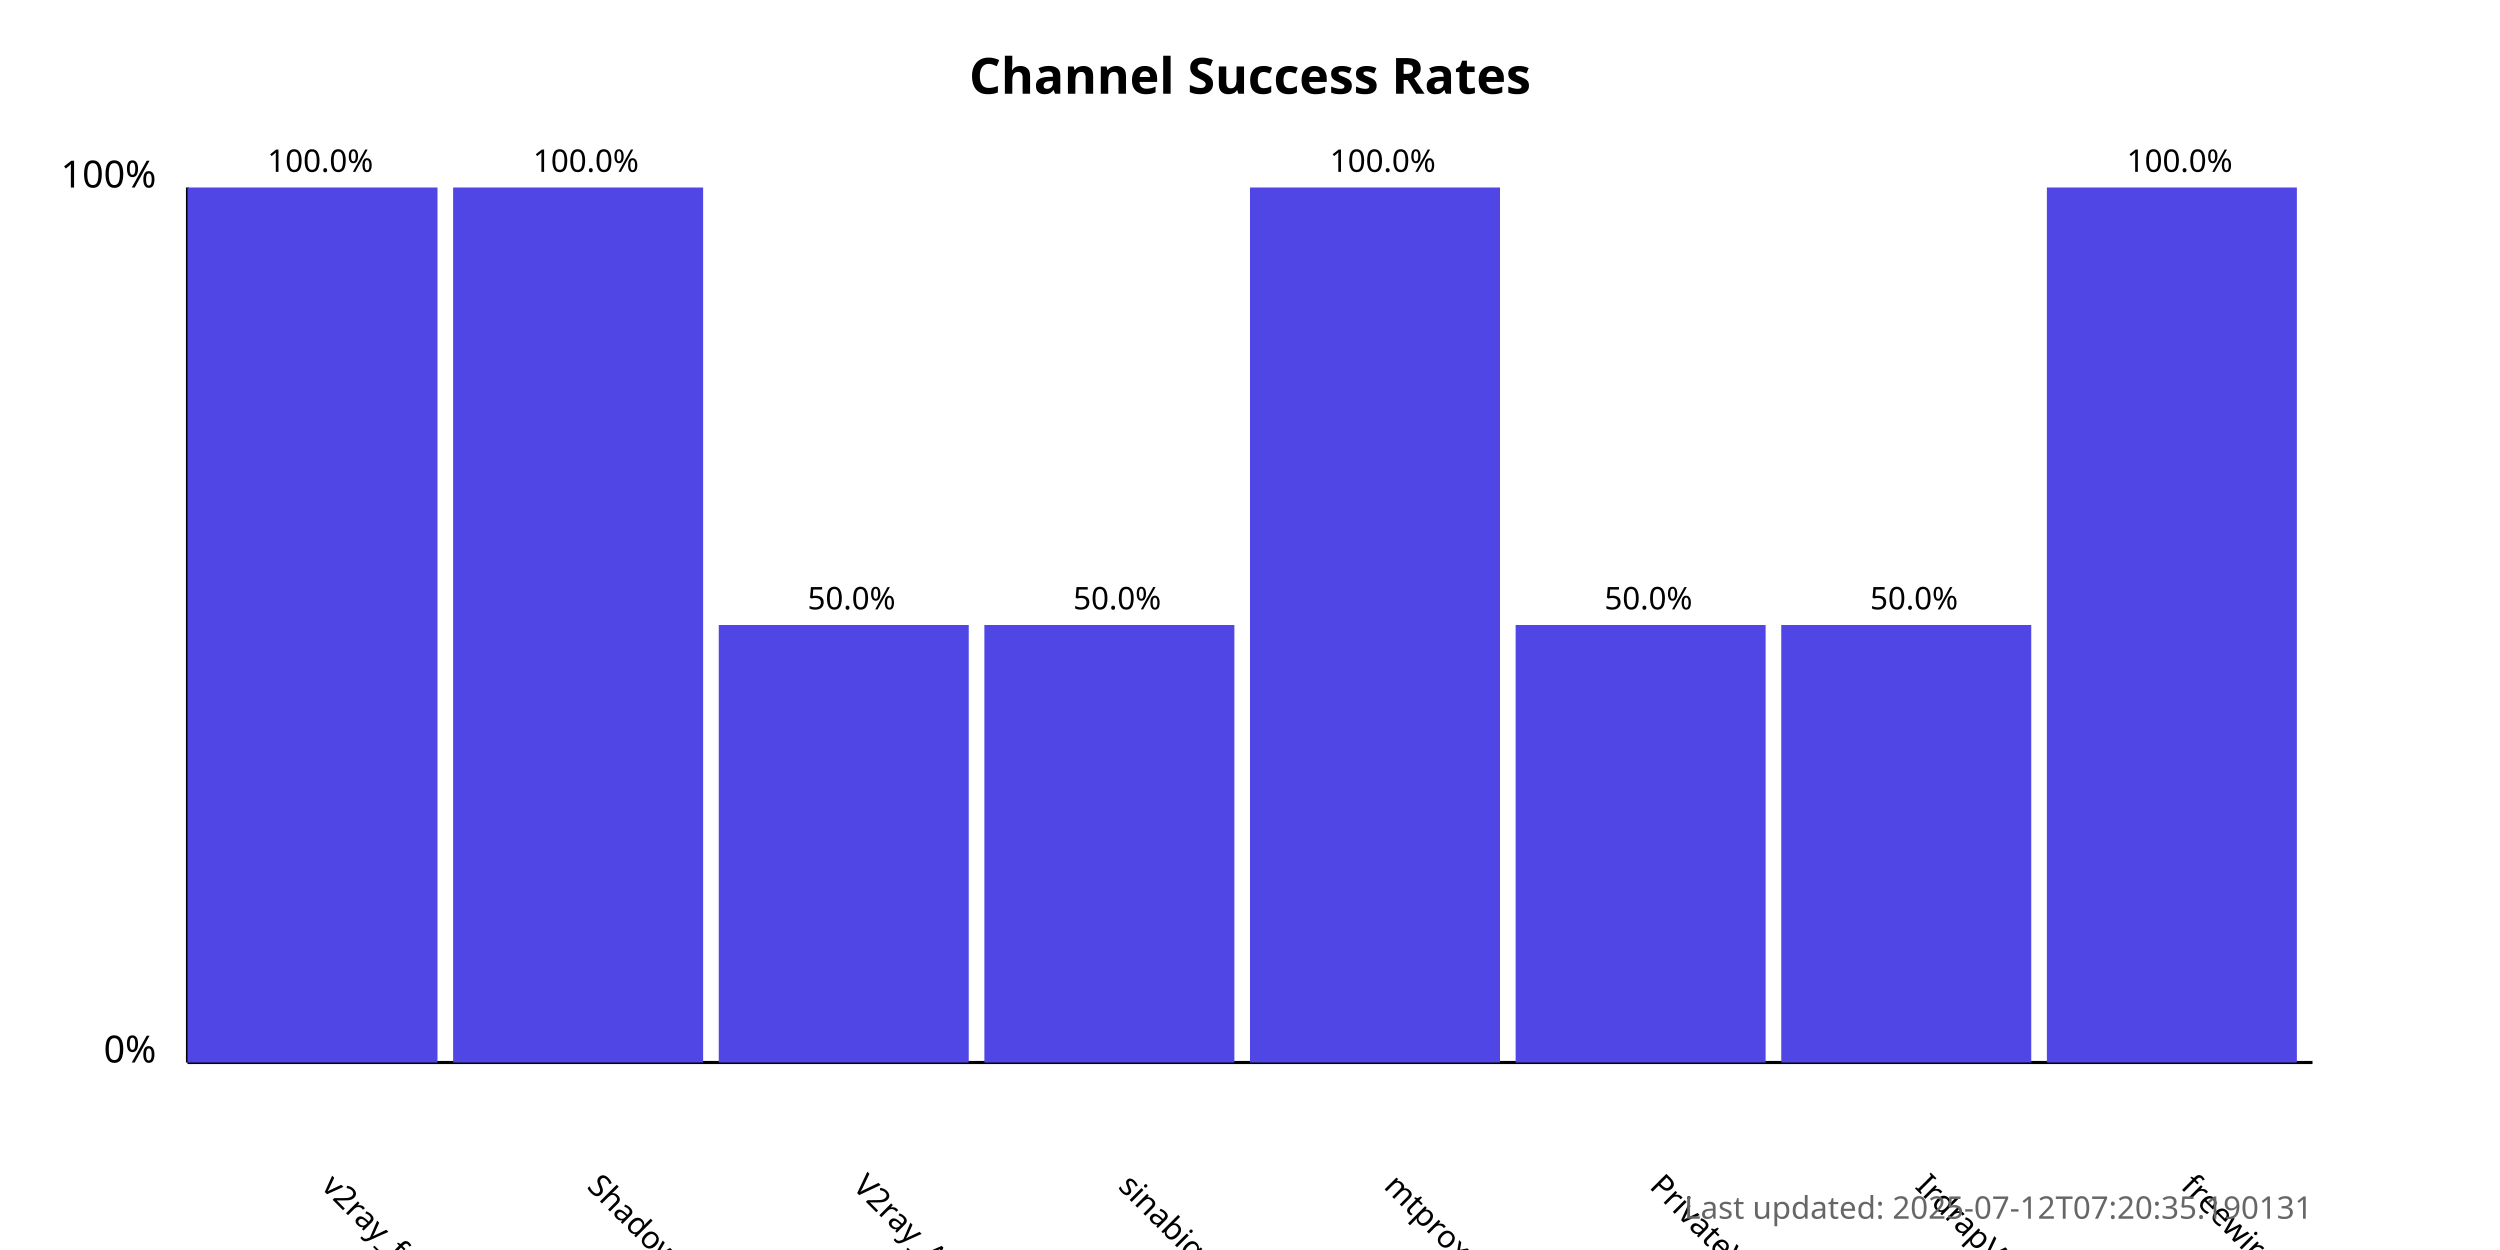
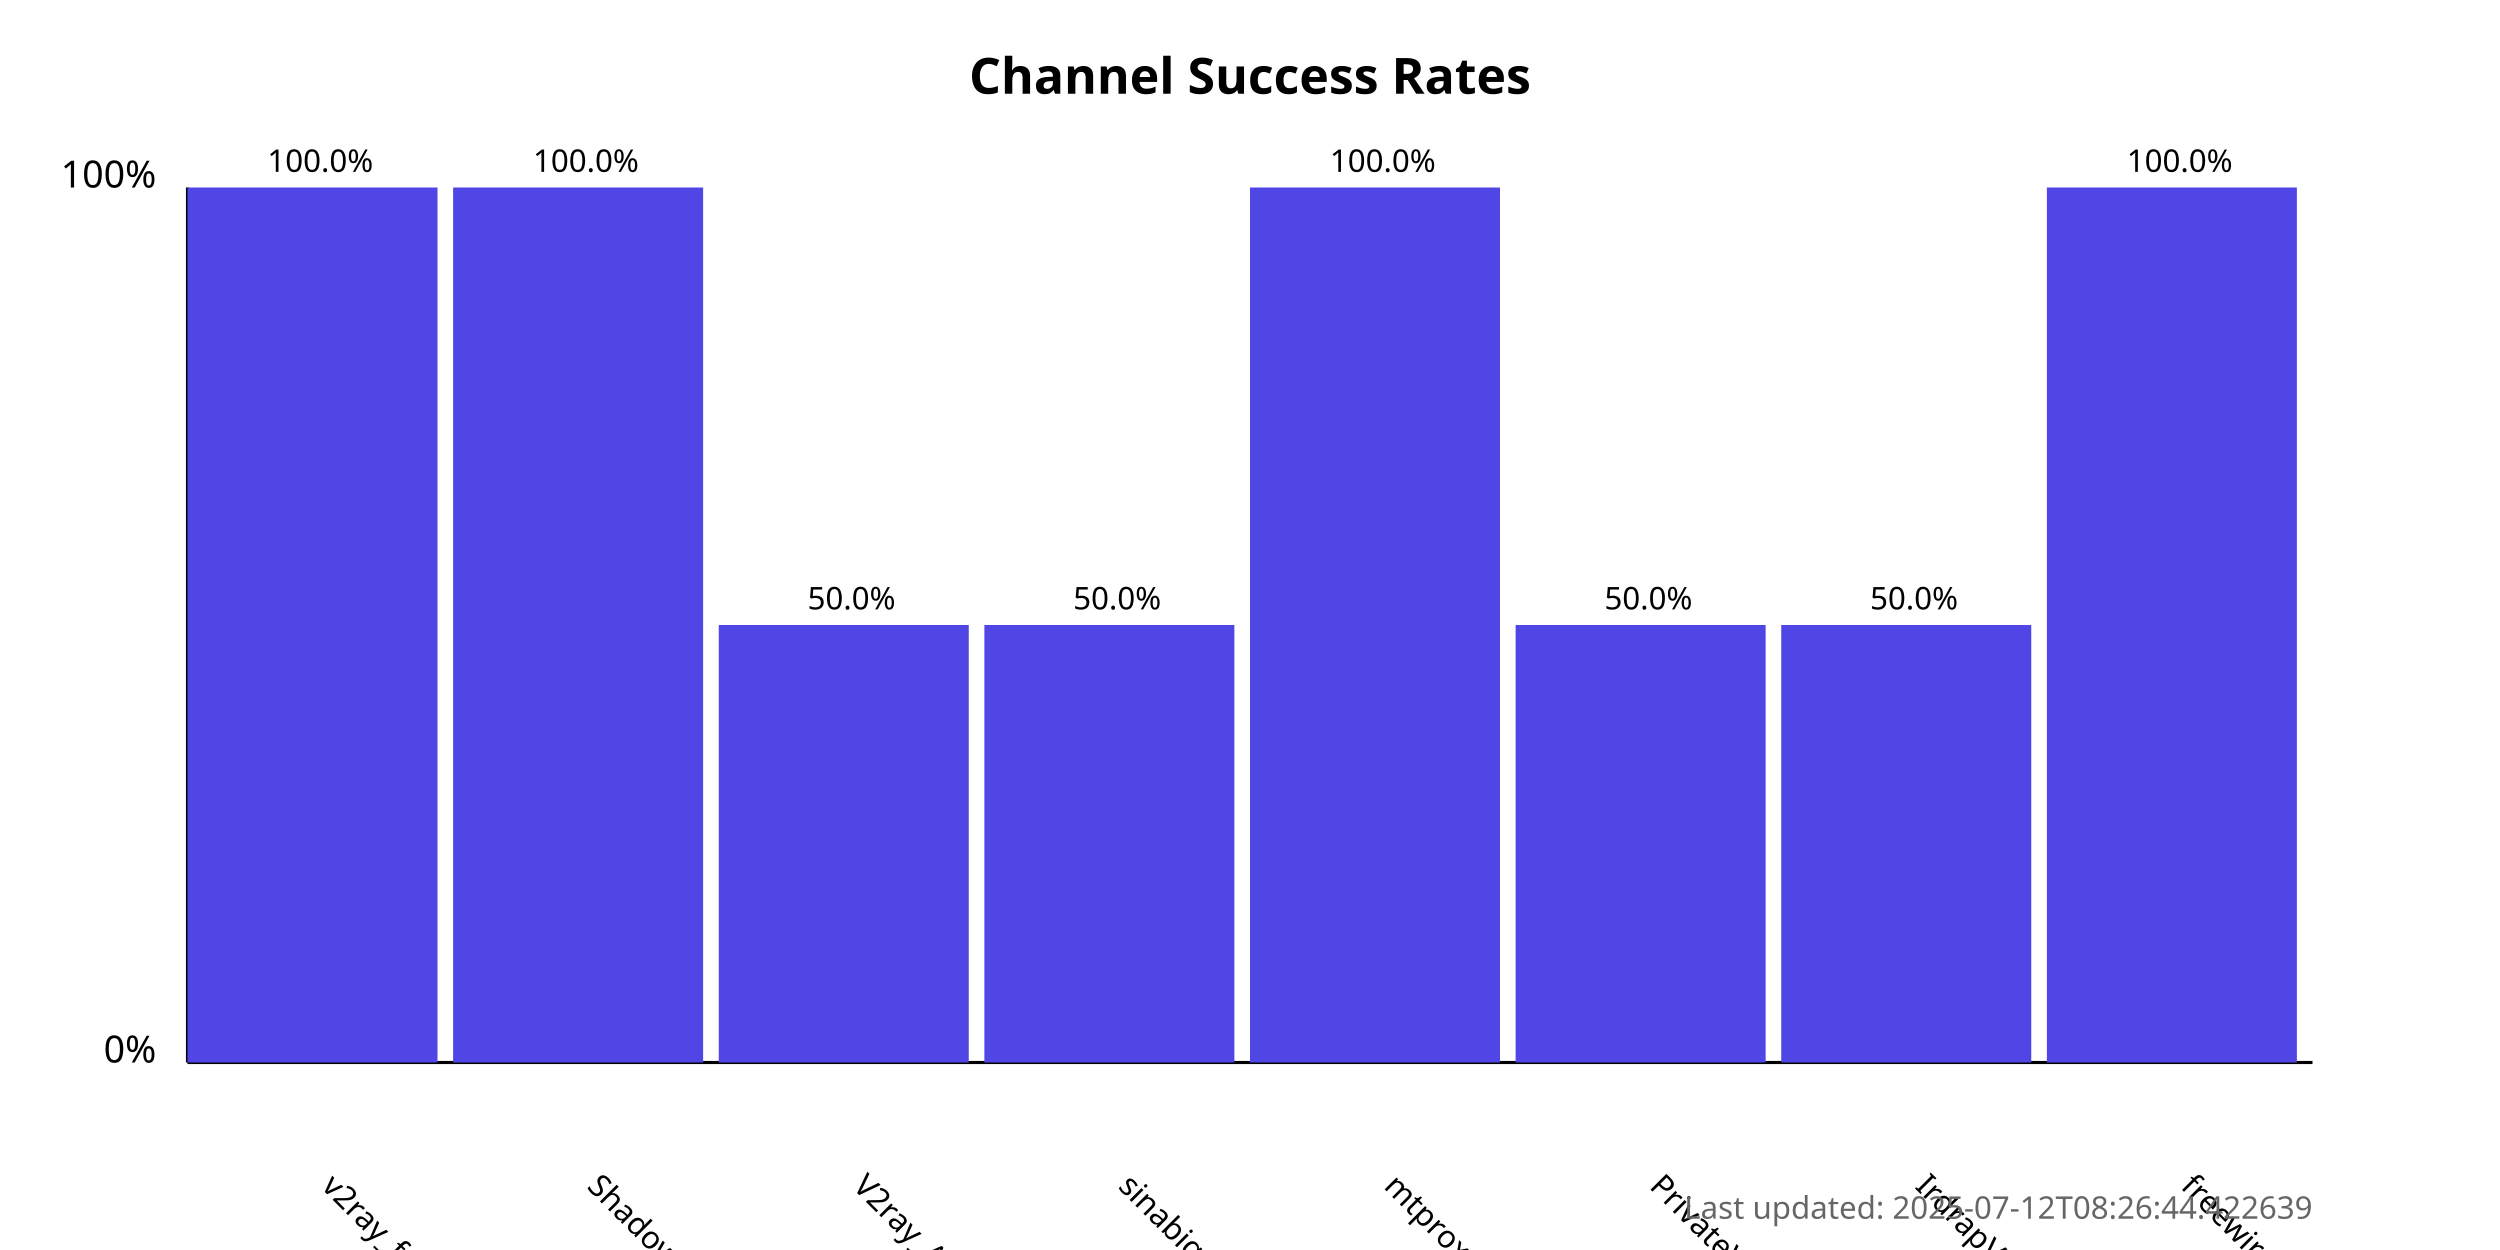
<svg xmlns="http://www.w3.org/2000/svg" width="800" height="400">
  <style>
            .chart-title { font: bold 16px sans-serif; }
            .axis-label { font: 12px sans-serif; }
            .tick-label { font: 10px sans-serif; }
            .bar { fill: #4f46e5; }
            .bar:hover { fill: #6366f1; }
            .timestamp { font: 10px sans-serif; fill: #666; }
        </style>
  <text x="400.0" y="30" text-anchor="middle" class="chart-title">
            Channel Success Rates
        </text>
  <line x1="60" y1="340" x2="60" y2="60" stroke="black" stroke-width="1" />
  <line x1="60" y1="340" x2="740" y2="340" stroke="black" stroke-width="1" />
  <text x="50" y="340" text-anchor="end" class="axis-label">0%</text>
  <text x="50" y="60" text-anchor="end" class="axis-label">100%</text>
  <g>
    <rect x="60" y="60.0" width="80.0" height="280.0" class="bar" />
    <text x="102.5" y="380" transform="rotate(45, 102.5, 380)" text-anchor="start" class="tick-label">
                v2ray_free_conf
            </text>
    <text x="102.5" y="55.0" text-anchor="middle" class="tick-label">
                100.0%
            </text>
  </g>
  <g>
    <rect x="145.0" y="60.0" width="80.0" height="280.0" class="bar" />
    <text x="187.5" y="380" transform="rotate(45, 187.5, 380)" text-anchor="start" class="tick-label">
                ShadowProxy66
            </text>
    <text x="187.5" y="55.0" text-anchor="middle" class="tick-label">
                100.0%
            </text>
  </g>
  <g>
    <rect x="230.0" y="200.0" width="80.0" height="140.0" class="bar" />
    <text x="272.5" y="380" transform="rotate(45, 272.5, 380)" text-anchor="start" class="tick-label">
                V2ray_Alpha
            </text>
    <text x="272.5" y="195.0" text-anchor="middle" class="tick-label">
                50.0%
            </text>
  </g>
  <g>
    <rect x="315.0" y="200.0" width="80.0" height="140.0" class="bar" />
    <text x="357.5" y="380" transform="rotate(45, 357.5, 380)" text-anchor="start" class="tick-label">
                sinabigo
            </text>
    <text x="357.5" y="195.0" text-anchor="middle" class="tick-label">
                50.0%
            </text>
  </g>
  <g>
    <rect x="400.0" y="60.0" width="80.0" height="280.0" class="bar" />
    <text x="442.5" y="380" transform="rotate(45, 442.5, 380)" text-anchor="start" class="tick-label">
                mtproxy_lists
            </text>
    <text x="442.5" y="55.0" text-anchor="middle" class="tick-label">
                100.0%
            </text>
  </g>
  <g>
    <rect x="485.0" y="200.0" width="80.0" height="140.0" class="bar" />
    <text x="527.5" y="380" transform="rotate(45, 527.5, 380)" text-anchor="start" class="tick-label">
                PrivateVPNs
            </text>
    <text x="527.5" y="195.0" text-anchor="middle" class="tick-label">
                50.0%
            </text>
  </g>
  <g>
    <rect x="570.0" y="200.0" width="80.0" height="140.0" class="bar" />
    <text x="612.5" y="380" transform="rotate(45, 612.5, 380)" text-anchor="start" class="tick-label">
                IrdrapVPNnews
            </text>
    <text x="612.5" y="195.0" text-anchor="middle" class="tick-label">
                50.0%
            </text>
  </g>
  <g>
    <rect x="655.0" y="60.0" width="80.0" height="280.0" class="bar" />
    <text x="697.5" y="380" transform="rotate(45, 697.5, 380)" text-anchor="start" class="tick-label">
                freewireguard
            </text>
    <text x="697.5" y="55.0" text-anchor="middle" class="tick-label">
                100.0%
            </text>
  </g>
  <text x="740" y="390" text-anchor="end" class="timestamp">
-             Last updated: 2025-07-12T07:20:35.190131
+             Last updated: 2025-07-12T08:26:44.422639
        </text>
</svg>
